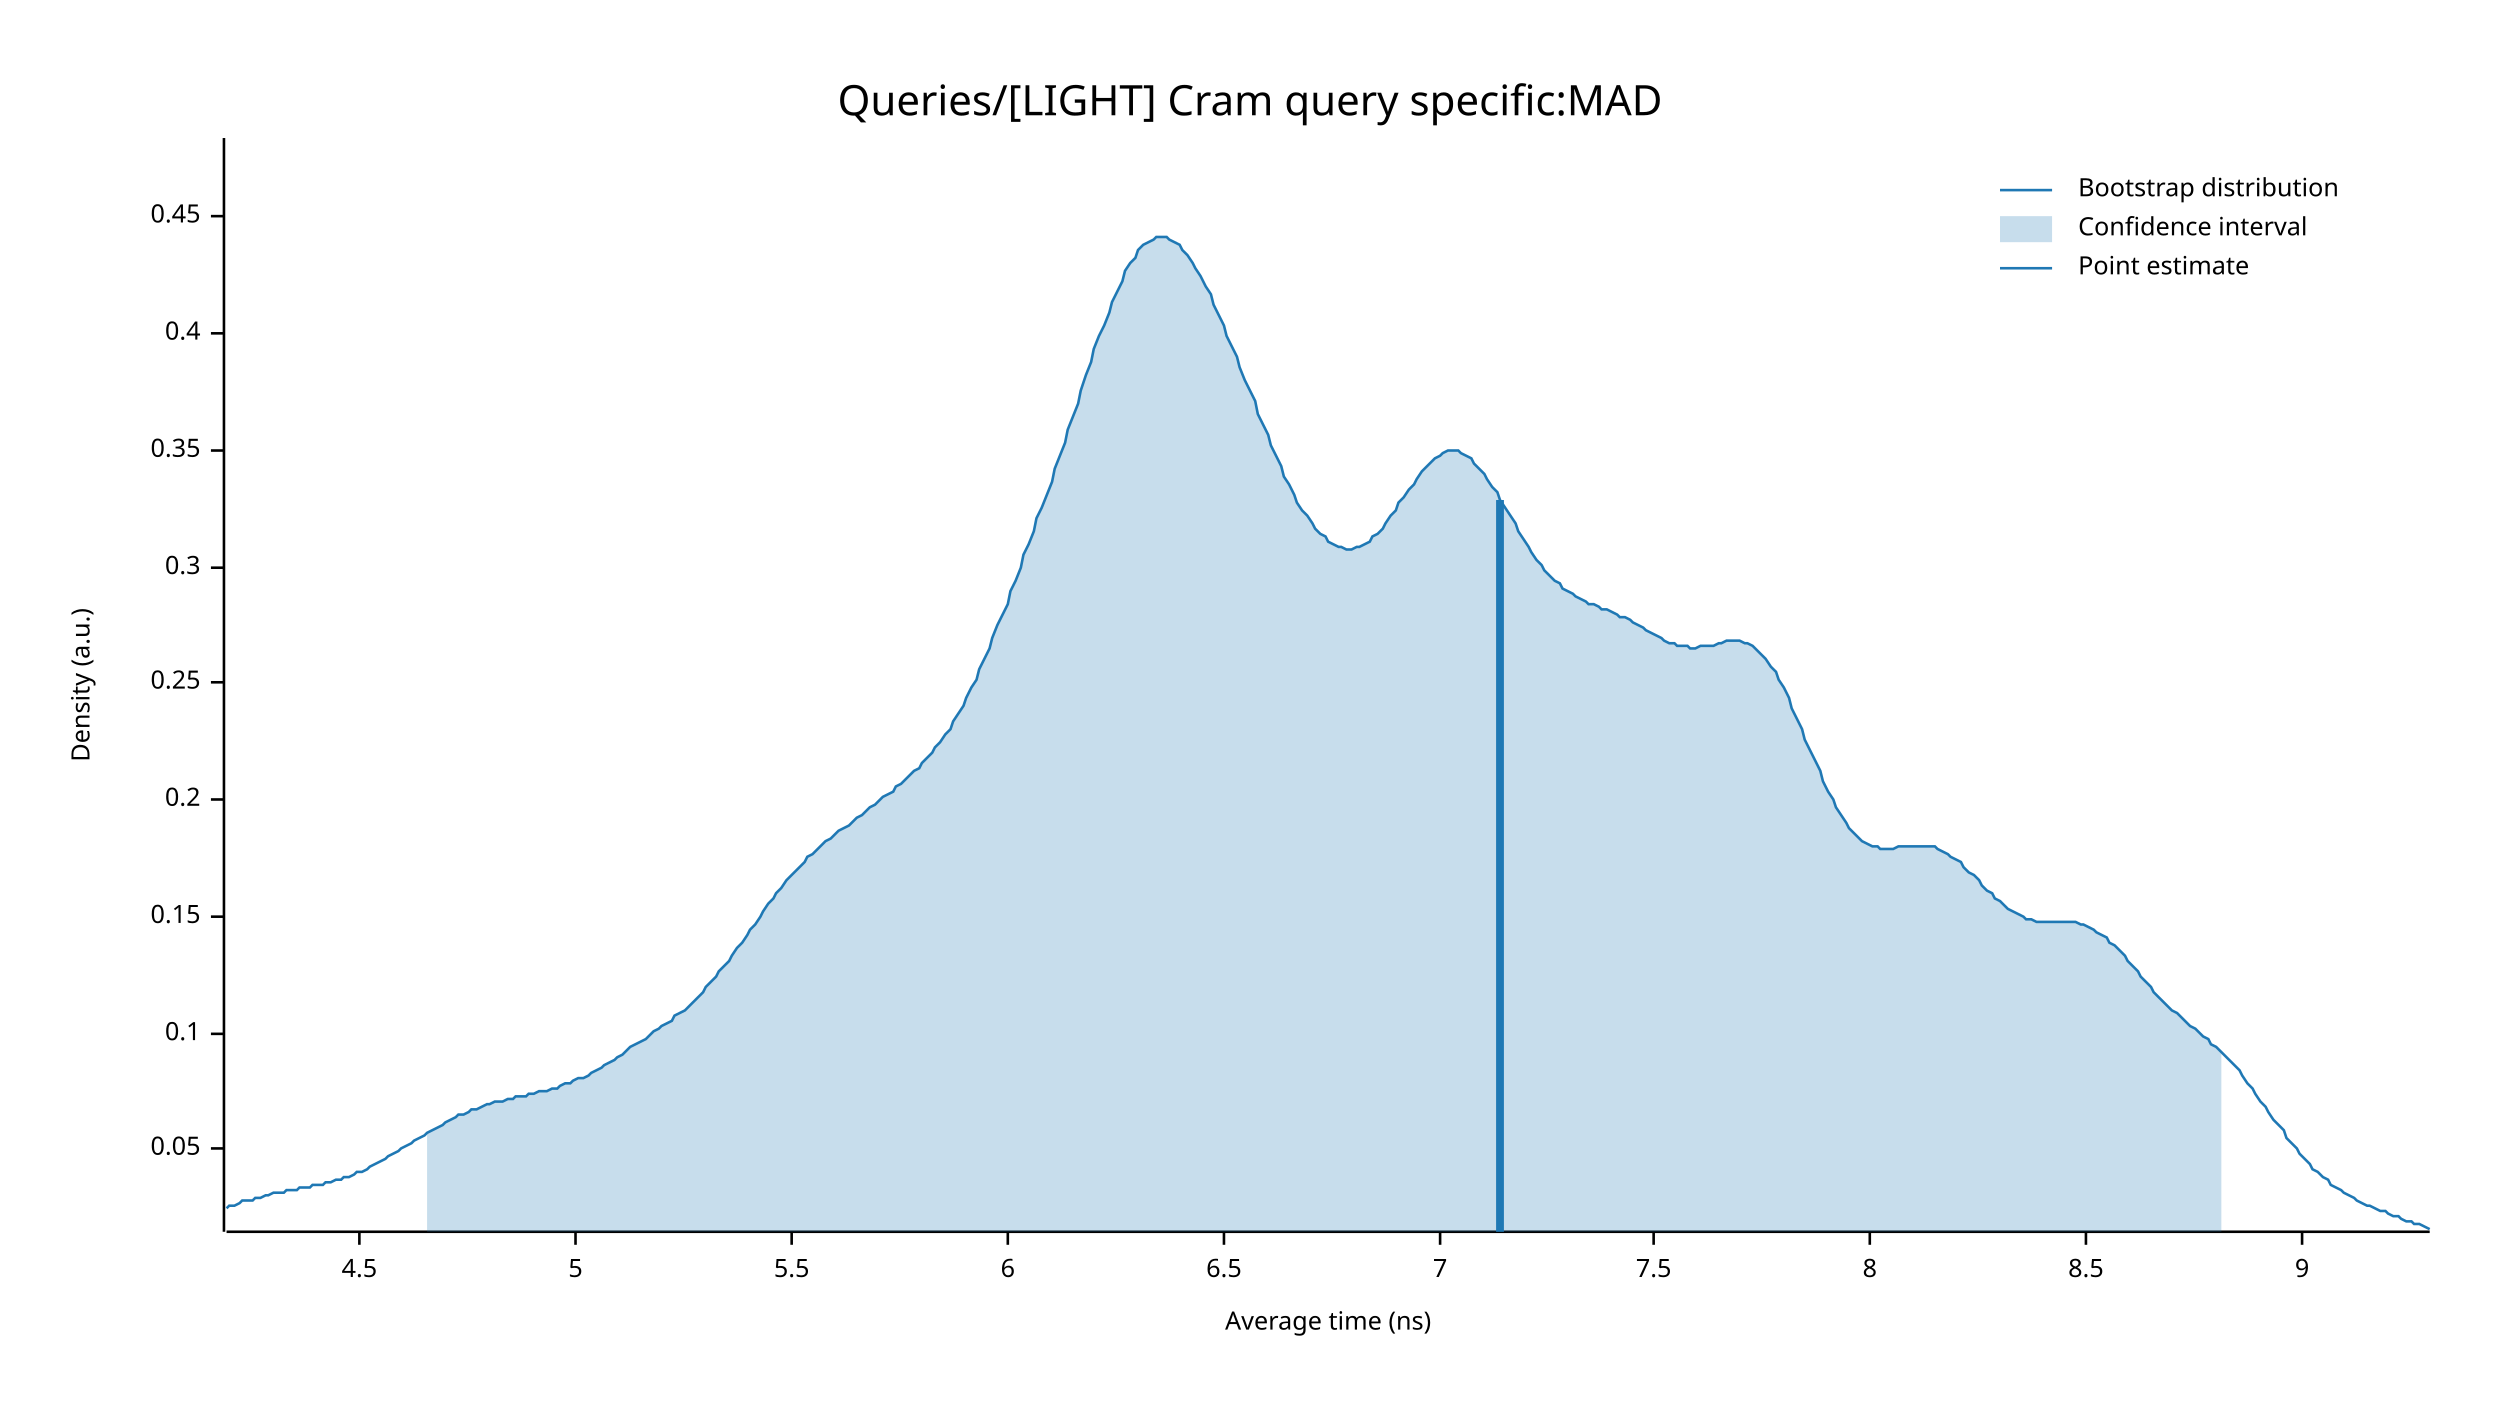
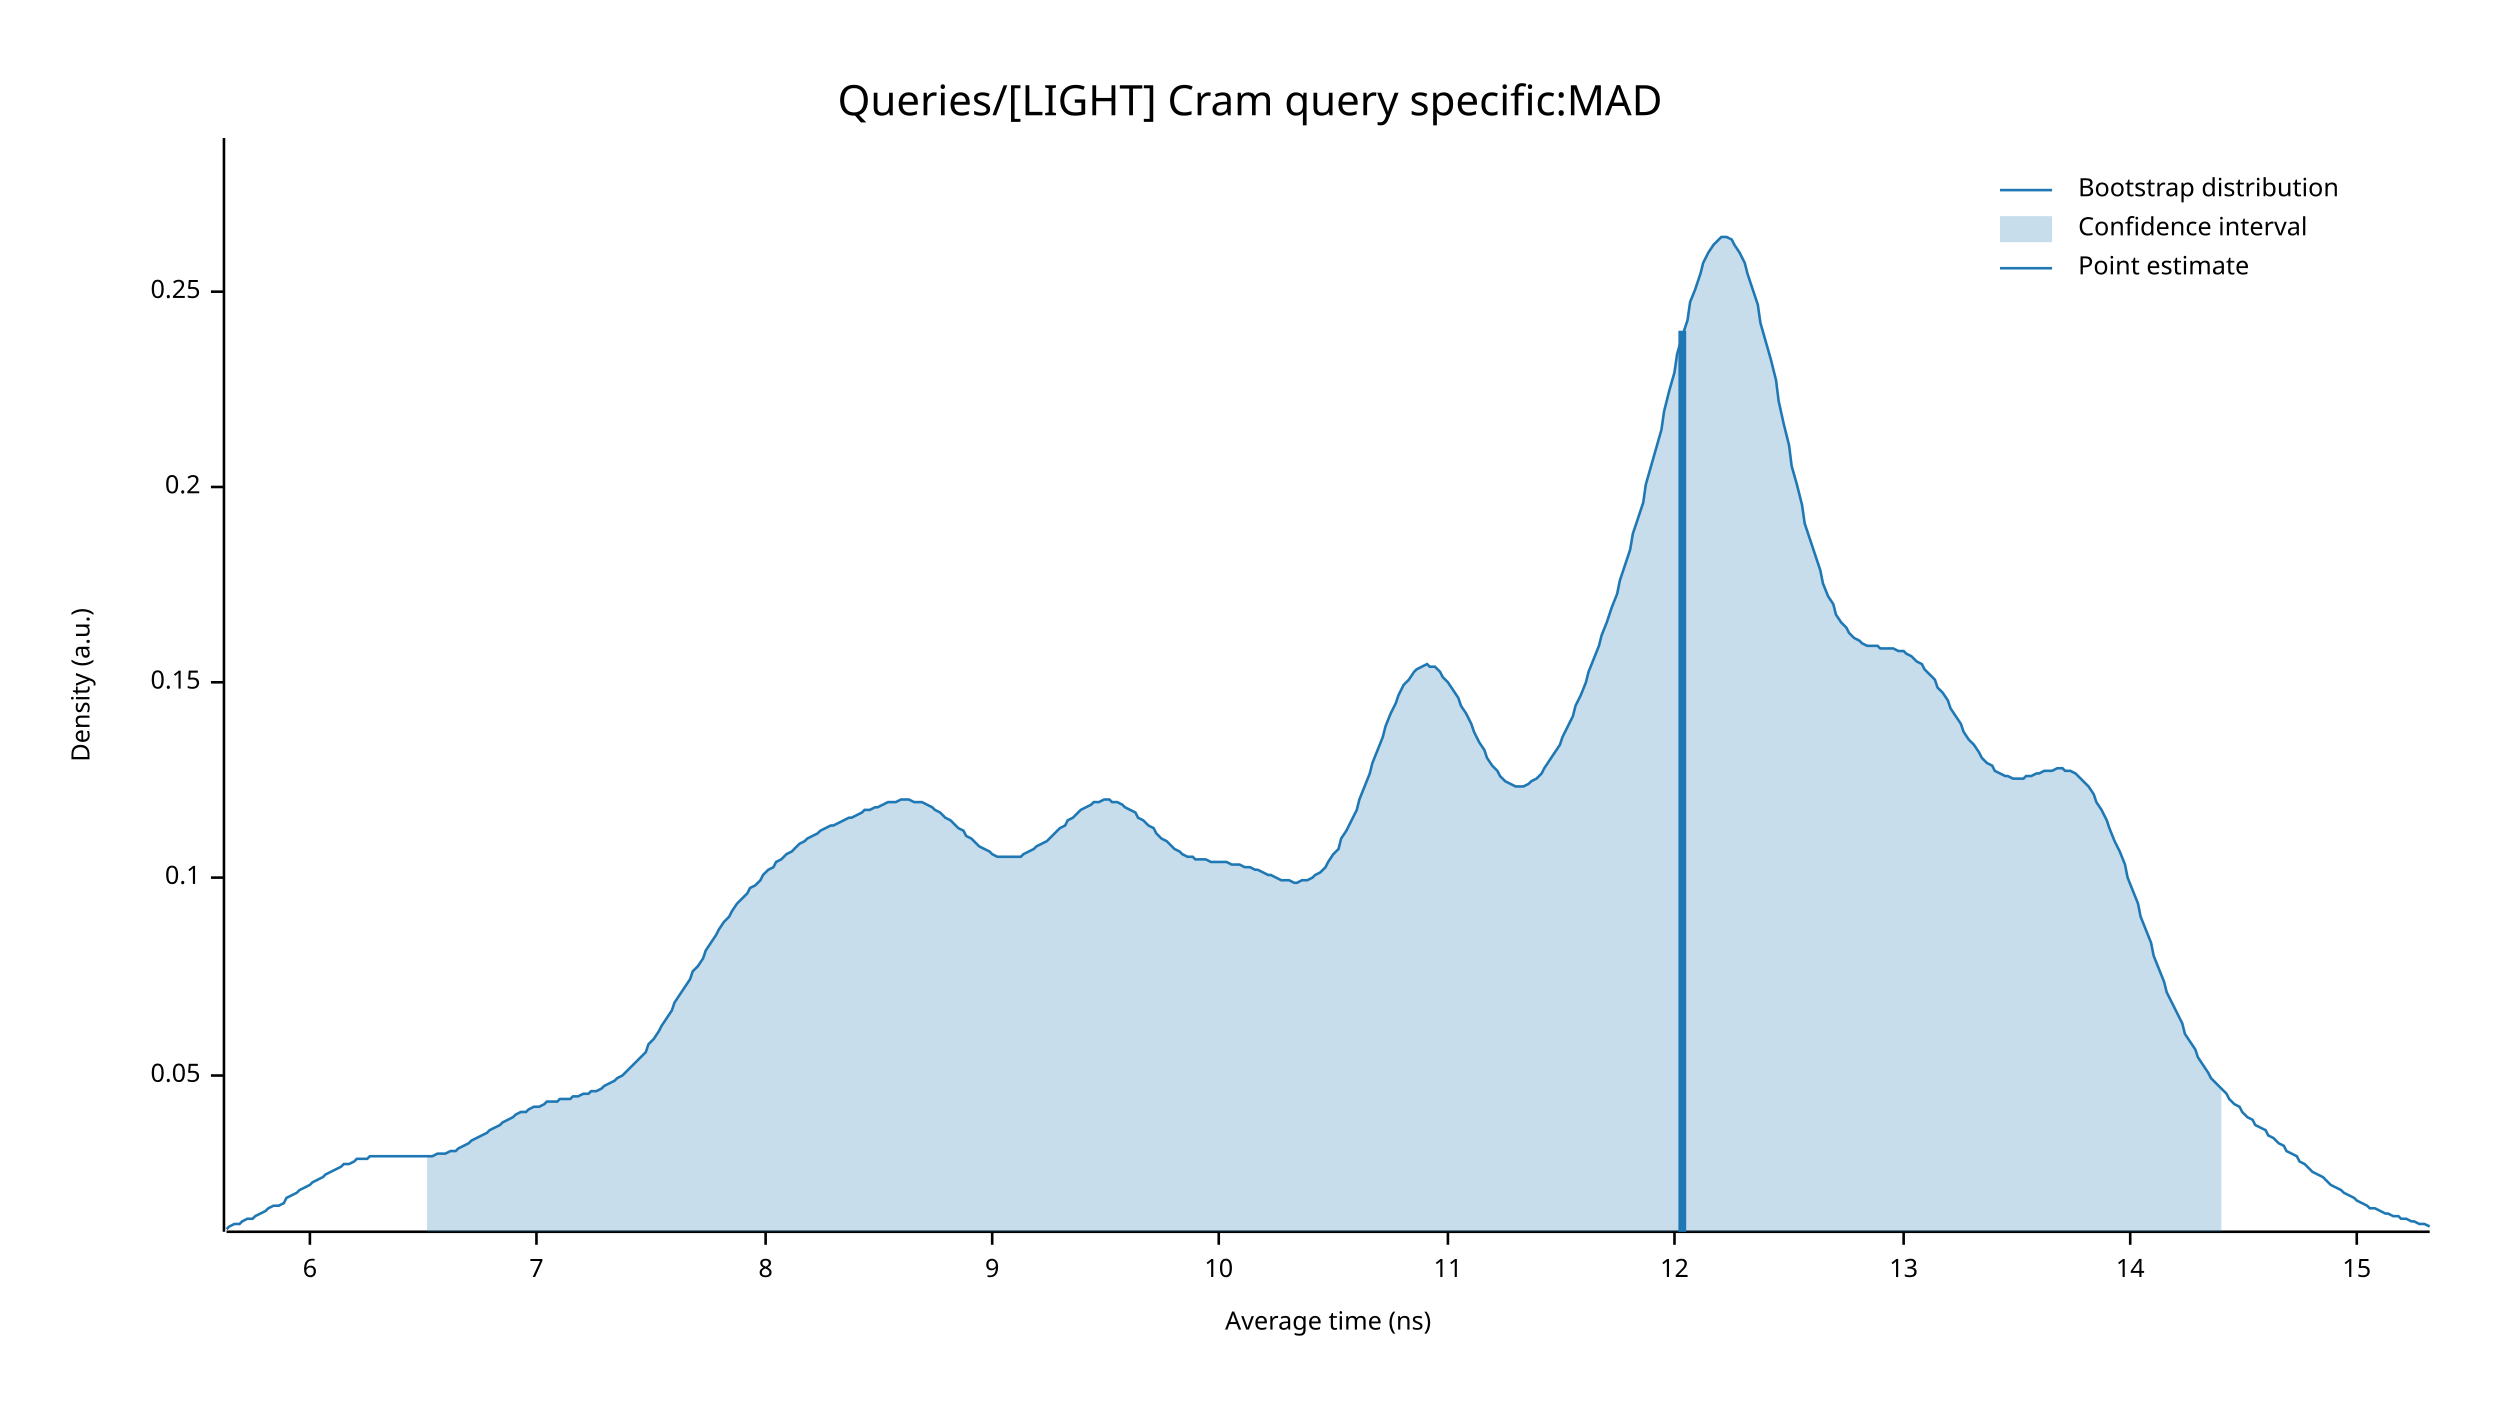
<svg xmlns="http://www.w3.org/2000/svg" width="960" height="540" viewBox="0 0 960 540">
  <text x="480" y="32" dy="0.76em" text-anchor="middle" font-family="sans-serif" font-size="16.129" opacity="1" fill="#000000">
Queries/[LIGHT] Cram query specific:MAD
</text>
  <text x="27" y="263" dy="0.76em" text-anchor="middle" font-family="sans-serif" font-size="9.677" opacity="1" fill="#000000" transform="rotate(270, 27, 263)">
Density (a.u.)
</text>
  <text x="510" y="513" dy="-0.5ex" text-anchor="middle" font-family="sans-serif" font-size="9.677" opacity="1" fill="#000000">
Average time (ns)
</text>
  <polyline fill="none" opacity="1" stroke="#000000" stroke-width="1" points="86,53 86,473 " />
-   <text x="77" y="441" dy="0.5ex" text-anchor="end" font-family="sans-serif" font-size="9.677" opacity="1" fill="#000000">
+   <text x="77" y="413" dy="0.5ex" text-anchor="end" font-family="sans-serif" font-size="9.677" opacity="1" fill="#000000">
0.05
</text>
-   <polyline fill="none" opacity="1" stroke="#000000" stroke-width="1" points="81,441 86,441 " />
-   <text x="77" y="397" dy="0.5ex" text-anchor="end" font-family="sans-serif" font-size="9.677" opacity="1" fill="#000000">
+   <polyline fill="none" opacity="1" stroke="#000000" stroke-width="1" points="81,413 86,413 " />
+   <text x="77" y="337" dy="0.5ex" text-anchor="end" font-family="sans-serif" font-size="9.677" opacity="1" fill="#000000">
0.1
</text>
-   <polyline fill="none" opacity="1" stroke="#000000" stroke-width="1" points="81,397 86,397 " />
-   <text x="77" y="352" dy="0.5ex" text-anchor="end" font-family="sans-serif" font-size="9.677" opacity="1" fill="#000000">
+   <polyline fill="none" opacity="1" stroke="#000000" stroke-width="1" points="81,337 86,337 " />
+   <text x="77" y="262" dy="0.5ex" text-anchor="end" font-family="sans-serif" font-size="9.677" opacity="1" fill="#000000">
0.15
</text>
-   <polyline fill="none" opacity="1" stroke="#000000" stroke-width="1" points="81,352 86,352 " />
-   <text x="77" y="307" dy="0.5ex" text-anchor="end" font-family="sans-serif" font-size="9.677" opacity="1" fill="#000000">
+   <polyline fill="none" opacity="1" stroke="#000000" stroke-width="1" points="81,262 86,262 " />
+   <text x="77" y="187" dy="0.5ex" text-anchor="end" font-family="sans-serif" font-size="9.677" opacity="1" fill="#000000">
0.2
</text>
-   <polyline fill="none" opacity="1" stroke="#000000" stroke-width="1" points="81,307 86,307 " />
-   <text x="77" y="262" dy="0.5ex" text-anchor="end" font-family="sans-serif" font-size="9.677" opacity="1" fill="#000000">
+   <polyline fill="none" opacity="1" stroke="#000000" stroke-width="1" points="81,187 86,187 " />
+   <text x="77" y="112" dy="0.5ex" text-anchor="end" font-family="sans-serif" font-size="9.677" opacity="1" fill="#000000">
0.25
</text>
-   <polyline fill="none" opacity="1" stroke="#000000" stroke-width="1" points="81,262 86,262 " />
-   <text x="77" y="218" dy="0.5ex" text-anchor="end" font-family="sans-serif" font-size="9.677" opacity="1" fill="#000000">
- 0.3
- </text>
-   <polyline fill="none" opacity="1" stroke="#000000" stroke-width="1" points="81,218 86,218 " />
-   <text x="77" y="173" dy="0.5ex" text-anchor="end" font-family="sans-serif" font-size="9.677" opacity="1" fill="#000000">
- 0.35
- </text>
-   <polyline fill="none" opacity="1" stroke="#000000" stroke-width="1" points="81,173 86,173 " />
-   <text x="77" y="128" dy="0.5ex" text-anchor="end" font-family="sans-serif" font-size="9.677" opacity="1" fill="#000000">
- 0.4
- </text>
-   <polyline fill="none" opacity="1" stroke="#000000" stroke-width="1" points="81,128 86,128 " />
-   <text x="77" y="83" dy="0.5ex" text-anchor="end" font-family="sans-serif" font-size="9.677" opacity="1" fill="#000000">
- 0.45
- </text>
-   <polyline fill="none" opacity="1" stroke="#000000" stroke-width="1" points="81,83 86,83 " />
+   <polyline fill="none" opacity="1" stroke="#000000" stroke-width="1" points="81,112 86,112 " />
  <polyline fill="none" opacity="1" stroke="#000000" stroke-width="1" points="87,473 933,473 " />
-   <text x="138" y="483" dy="0.76em" text-anchor="middle" font-family="sans-serif" font-size="9.677" opacity="1" fill="#000000">
- 4.5
- </text>
-   <polyline fill="none" opacity="1" stroke="#000000" stroke-width="1" points="138,473 138,478 " />
-   <text x="221" y="483" dy="0.76em" text-anchor="middle" font-family="sans-serif" font-size="9.677" opacity="1" fill="#000000">
- 5
- </text>
-   <polyline fill="none" opacity="1" stroke="#000000" stroke-width="1" points="221,473 221,478 " />
-   <text x="304" y="483" dy="0.76em" text-anchor="middle" font-family="sans-serif" font-size="9.677" opacity="1" fill="#000000">
- 5.5
- </text>
-   <polyline fill="none" opacity="1" stroke="#000000" stroke-width="1" points="304,473 304,478 " />
-   <text x="387" y="483" dy="0.76em" text-anchor="middle" font-family="sans-serif" font-size="9.677" opacity="1" fill="#000000">
+   <text x="119" y="483" dy="0.76em" text-anchor="middle" font-family="sans-serif" font-size="9.677" opacity="1" fill="#000000">
6
</text>
-   <polyline fill="none" opacity="1" stroke="#000000" stroke-width="1" points="387,473 387,478 " />
-   <text x="470" y="483" dy="0.76em" text-anchor="middle" font-family="sans-serif" font-size="9.677" opacity="1" fill="#000000">
- 6.5
- </text>
-   <polyline fill="none" opacity="1" stroke="#000000" stroke-width="1" points="470,473 470,478 " />
-   <text x="553" y="483" dy="0.76em" text-anchor="middle" font-family="sans-serif" font-size="9.677" opacity="1" fill="#000000">
+   <polyline fill="none" opacity="1" stroke="#000000" stroke-width="1" points="119,473 119,478 " />
+   <text x="206" y="483" dy="0.76em" text-anchor="middle" font-family="sans-serif" font-size="9.677" opacity="1" fill="#000000">
7
</text>
-   <polyline fill="none" opacity="1" stroke="#000000" stroke-width="1" points="553,473 553,478 " />
-   <text x="635" y="483" dy="0.76em" text-anchor="middle" font-family="sans-serif" font-size="9.677" opacity="1" fill="#000000">
- 7.5
- </text>
-   <polyline fill="none" opacity="1" stroke="#000000" stroke-width="1" points="635,473 635,478 " />
-   <text x="718" y="483" dy="0.76em" text-anchor="middle" font-family="sans-serif" font-size="9.677" opacity="1" fill="#000000">
+   <polyline fill="none" opacity="1" stroke="#000000" stroke-width="1" points="206,473 206,478 " />
+   <text x="294" y="483" dy="0.76em" text-anchor="middle" font-family="sans-serif" font-size="9.677" opacity="1" fill="#000000">
8
</text>
-   <polyline fill="none" opacity="1" stroke="#000000" stroke-width="1" points="718,473 718,478 " />
-   <text x="801" y="483" dy="0.76em" text-anchor="middle" font-family="sans-serif" font-size="9.677" opacity="1" fill="#000000">
- 8.5
- </text>
-   <polyline fill="none" opacity="1" stroke="#000000" stroke-width="1" points="801,473 801,478 " />
-   <text x="884" y="483" dy="0.76em" text-anchor="middle" font-family="sans-serif" font-size="9.677" opacity="1" fill="#000000">
+   <polyline fill="none" opacity="1" stroke="#000000" stroke-width="1" points="294,473 294,478 " />
+   <text x="381" y="483" dy="0.76em" text-anchor="middle" font-family="sans-serif" font-size="9.677" opacity="1" fill="#000000">
9
</text>
-   <polyline fill="none" opacity="1" stroke="#000000" stroke-width="1" points="884,473 884,478 " />
-   <polyline fill="none" opacity="1" stroke="#1F78B4" stroke-width="1" points="87,464 88,463 90,463 92,462 93,461 95,461 97,461 98,460 100,460 102,459 103,459 105,458 107,458 109,458 110,457 112,457 114,457 115,456 117,456 119,456 120,455 122,455 124,455 125,454 127,454 129,453 131,453 132,452 134,452 136,451 137,450 139,450 141,449 142,448 144,447 146,446 148,445 149,444 151,443 153,442 154,441 156,440 158,439 159,438 161,437 163,436 164,435 166,434 168,433 170,432 171,431 173,430 175,429 176,428 178,428 180,427 181,426 183,426 185,425 187,424 188,424 190,423 192,423 193,423 195,422 197,422 198,421 200,421 202,421 203,420 205,420 207,419 209,419 210,419 212,418 214,418 215,417 217,416 219,416 220,415 222,414 224,414 226,413 227,412 229,411 231,410 232,409 234,408 236,407 237,406 239,405 241,403 242,402 244,401 246,400 248,399 249,398 251,396 253,395 254,394 256,393 258,392 259,390 261,389 263,388 265,386 266,385 268,383 270,381 271,379 273,377 275,375 276,373 278,371 280,369 281,367 283,364 285,362 287,359 288,357 290,355 292,352 293,350 295,347 297,345 298,343 300,341 302,338 304,336 305,335 307,333 309,331 310,329 312,328 314,326 315,325 317,323 319,322 320,321 322,319 324,318 326,317 327,316 329,314 331,313 332,312 334,310 336,309 337,308 339,306 341,305 343,304 344,302 346,301 348,299 349,298 351,296 353,295 354,293 356,291 358,289 359,287 361,285 363,282 365,280 366,277 368,274 370,271 371,268 373,264 375,261 376,257 378,253 380,249 381,245 383,240 385,236 387,232 388,227 390,223 392,218 393,213 395,209 397,204 398,199 400,195 402,190 404,185 405,180 407,175 409,170 410,165 412,160 414,155 415,150 417,144 419,139 420,134 422,129 424,125 426,120 427,116 429,112 431,108 432,104 434,101 436,99 437,96 439,94 441,93 443,92 444,91 446,91 448,91 449,92 451,93 453,94 454,96 456,98 458,101 459,103 461,106 463,110 465,113 466,117 468,121 470,125 471,129 473,133 475,137 476,141 478,146 480,150 482,154 483,159 485,163 487,167 488,171 490,175 492,179 493,183 495,186 497,190 498,193 500,196 502,198 504,201 505,203 507,205 509,206 510,208 512,209 514,210 515,210 517,211 519,211 521,210 522,210 524,209 526,208 527,206 529,205 531,203 532,201 534,198 536,196 537,193 539,191 541,188 543,186 544,184 546,181 548,179 549,178 551,176 553,175 554,174 556,173 558,173 560,173 561,174 563,175 565,176 566,178 568,180 570,182 571,184 573,187 575,189 576,192 578,195 580,198 582,201 583,204 585,207 587,210 588,212 590,215 592,217 593,219 595,221 597,223 599,224 600,226 602,227 604,228 605,229 607,230 609,231 610,232 612,232 614,233 615,234 617,234 619,235 621,236 622,237 624,237 626,238 627,239 629,240 631,241 632,242 634,243 636,244 638,245 639,246 641,247 643,247 644,248 646,248 648,248 649,249 651,249 653,248 654,248 656,248 658,248 660,247 661,247 663,246 665,246 666,246 668,246 670,247 671,247 673,248 675,250 676,251 678,253 680,256 682,258 683,261 685,264 687,268 688,272 690,276 692,280 693,284 695,288 697,292 699,296 700,300 702,304 704,307 705,310 707,313 709,316 710,318 712,320 714,322 715,323 717,324 719,325 721,325 722,326 724,326 726,326 727,326 729,325 731,325 732,325 734,325 736,325 738,325 739,325 741,325 743,325 744,326 746,327 748,328 749,329 751,330 753,331 754,333 756,335 758,336 760,338 761,340 763,342 765,343 766,345 768,346 770,348 771,349 773,350 775,351 777,352 778,353 780,353 782,354 783,354 785,354 787,354 788,354 790,354 792,354 793,354 795,354 797,354 799,355 800,355 802,356 804,357 805,358 807,359 809,360 810,362 812,363 814,365 816,367 817,369 819,371 821,373 822,375 824,377 826,379 827,381 829,383 831,385 832,386 834,388 836,389 838,391 839,392 841,394 843,395 844,396 846,398 848,399 849,401 851,402 853,404 855,406 856,407 858,409 860,411 861,413 863,416 865,418 866,420 868,423 870,425 871,427 873,430 875,432 877,434 878,437 880,439 882,441 883,443 885,445 887,447 888,449 890,450 892,452 894,453 895,455 897,456 899,457 900,458 902,459 904,460 905,461 907,462 909,463 910,463 912,464 914,465 916,465 917,466 919,467 921,467 922,468 924,469 926,469 927,470 929,470 931,471 933,472 " />
-   <polygon opacity="0.25" fill="#1F78B4" points="164,435 166,434 168,433 170,432 171,431 173,430 175,429 176,428 178,428 180,427 181,426 183,426 185,425 187,424 188,424 190,423 192,423 193,423 195,422 197,422 198,421 200,421 202,421 203,420 205,420 207,419 209,419 210,419 212,418 214,418 215,417 217,416 219,416 220,415 222,414 224,414 226,413 227,412 229,411 231,410 232,409 234,408 236,407 237,406 239,405 241,403 242,402 244,401 246,400 248,399 249,398 251,396 253,395 254,394 256,393 258,392 259,390 261,389 263,388 265,386 266,385 268,383 270,381 271,379 273,377 275,375 276,373 278,371 280,369 281,367 283,364 285,362 287,359 288,357 290,355 292,352 293,350 295,347 297,345 298,343 300,341 302,338 304,336 305,335 307,333 309,331 310,329 312,328 314,326 315,325 317,323 319,322 320,321 322,319 324,318 326,317 327,316 329,314 331,313 332,312 334,310 336,309 337,308 339,306 341,305 343,304 344,302 346,301 348,299 349,298 351,296 353,295 354,293 356,291 358,289 359,287 361,285 363,282 365,280 366,277 368,274 370,271 371,268 373,264 375,261 376,257 378,253 380,249 381,245 383,240 385,236 387,232 388,227 390,223 392,218 393,213 395,209 397,204 398,199 400,195 402,190 404,185 405,180 407,175 409,170 410,165 412,160 414,155 415,150 417,144 419,139 420,134 422,129 424,125 426,120 427,116 429,112 431,108 432,104 434,101 436,99 437,96 439,94 441,93 443,92 444,91 446,91 448,91 449,92 451,93 453,94 454,96 456,98 458,101 459,103 461,106 463,110 465,113 466,117 468,121 470,125 471,129 473,133 475,137 476,141 478,146 480,150 482,154 483,159 485,163 487,167 488,171 490,175 492,179 493,183 495,186 497,190 498,193 500,196 502,198 504,201 505,203 507,205 509,206 510,208 512,209 514,210 515,210 517,211 519,211 521,210 522,210 524,209 526,208 527,206 529,205 531,203 532,201 534,198 536,196 537,193 539,191 541,188 543,186 544,184 546,181 548,179 549,178 551,176 553,175 554,174 556,173 558,173 560,173 561,174 563,175 565,176 566,178 568,180 570,182 571,184 573,187 575,189 576,192 578,195 580,198 582,201 583,204 585,207 587,210 588,212 590,215 592,217 593,219 595,221 597,223 599,224 600,226 602,227 604,228 605,229 607,230 609,231 610,232 612,232 614,233 615,234 617,234 619,235 621,236 622,237 624,237 626,238 627,239 629,240 631,241 632,242 634,243 636,244 638,245 639,246 641,247 643,247 644,248 646,248 648,248 649,249 651,249 653,248 654,248 656,248 658,248 660,247 661,247 663,246 665,246 666,246 668,246 670,247 671,247 673,248 675,250 676,251 678,253 680,256 682,258 683,261 685,264 687,268 688,272 690,276 692,280 693,284 695,288 697,292 699,296 700,300 702,304 704,307 705,310 707,313 709,316 710,318 712,320 714,322 715,323 717,324 719,325 721,325 722,326 724,326 726,326 727,326 729,325 731,325 732,325 734,325 736,325 738,325 739,325 741,325 743,325 744,326 746,327 748,328 749,329 751,330 753,331 754,333 756,335 758,336 760,338 761,340 763,342 765,343 766,345 768,346 770,348 771,349 773,350 775,351 777,352 778,353 780,353 782,354 783,354 785,354 787,354 788,354 790,354 792,354 793,354 795,354 797,354 799,355 800,355 802,356 804,357 805,358 807,359 809,360 810,362 812,363 814,365 816,367 817,369 819,371 821,373 822,375 824,377 826,379 827,381 829,383 831,385 832,386 834,388 836,389 838,391 839,392 841,394 843,395 844,396 846,398 848,399 849,401 851,402 853,404 853,473 164,473 " />
-   <polyline fill="none" opacity="1" stroke="#1F78B4" stroke-width="3" points="576,473 576,192 " />
+   <polyline fill="none" opacity="1" stroke="#000000" stroke-width="1" points="381,473 381,478 " />
+   <text x="468" y="483" dy="0.76em" text-anchor="middle" font-family="sans-serif" font-size="9.677" opacity="1" fill="#000000">
+ 10
+ </text>
+   <polyline fill="none" opacity="1" stroke="#000000" stroke-width="1" points="468,473 468,478 " />
+   <text x="556" y="483" dy="0.76em" text-anchor="middle" font-family="sans-serif" font-size="9.677" opacity="1" fill="#000000">
+ 11
+ </text>
+   <polyline fill="none" opacity="1" stroke="#000000" stroke-width="1" points="556,473 556,478 " />
+   <text x="643" y="483" dy="0.76em" text-anchor="middle" font-family="sans-serif" font-size="9.677" opacity="1" fill="#000000">
+ 12
+ </text>
+   <polyline fill="none" opacity="1" stroke="#000000" stroke-width="1" points="643,473 643,478 " />
+   <text x="731" y="483" dy="0.76em" text-anchor="middle" font-family="sans-serif" font-size="9.677" opacity="1" fill="#000000">
+ 13
+ </text>
+   <polyline fill="none" opacity="1" stroke="#000000" stroke-width="1" points="731,473 731,478 " />
+   <text x="818" y="483" dy="0.76em" text-anchor="middle" font-family="sans-serif" font-size="9.677" opacity="1" fill="#000000">
+ 14
+ </text>
+   <polyline fill="none" opacity="1" stroke="#000000" stroke-width="1" points="818,473 818,478 " />
+   <text x="905" y="483" dy="0.76em" text-anchor="middle" font-family="sans-serif" font-size="9.677" opacity="1" fill="#000000">
+ 15
+ </text>
+   <polyline fill="none" opacity="1" stroke="#000000" stroke-width="1" points="905,473 905,478 " />
+   <polyline fill="none" opacity="1" stroke="#1F78B4" stroke-width="1" points="87,472 88,471 90,470 92,470 93,469 95,468 97,468 98,467 100,466 102,465 103,464 105,463 107,463 109,462 110,460 112,459 114,458 115,457 117,456 119,455 120,454 122,453 124,452 125,451 127,450 129,449 131,448 132,447 134,447 136,446 137,445 139,445 141,445 142,444 144,444 146,444 148,444 149,444 151,444 153,444 154,444 156,444 158,444 159,444 161,444 163,444 164,444 166,444 168,443 170,443 171,443 173,442 175,442 176,441 178,440 180,439 181,438 183,437 185,436 187,435 188,434 190,433 192,432 193,431 195,430 197,429 198,428 200,427 202,427 203,426 205,425 207,425 209,424 210,423 212,423 214,423 215,422 217,422 219,422 220,421 222,421 224,420 226,420 227,419 229,419 231,418 232,417 234,416 236,415 237,414 239,413 241,411 242,410 244,408 246,406 248,404 249,401 251,399 253,396 254,394 256,391 258,388 259,385 261,382 263,379 265,376 266,373 268,371 270,368 271,365 273,362 275,359 276,357 278,354 280,352 281,350 283,347 285,345 287,343 288,341 290,340 292,338 293,336 295,334 297,333 298,331 300,330 302,328 304,327 305,326 307,324 309,323 310,322 312,321 314,320 315,319 317,318 319,317 320,317 322,316 324,315 326,314 327,314 329,313 331,312 332,311 334,311 336,310 337,310 339,309 341,308 343,308 344,308 346,307 348,307 349,307 351,308 353,308 354,308 356,309 358,310 359,311 361,312 363,314 365,315 366,316 368,318 370,319 371,321 373,322 375,324 376,325 378,326 380,327 381,328 383,329 385,329 387,329 388,329 390,329 392,329 393,328 395,327 397,326 398,325 400,324 402,323 404,321 405,320 407,318 409,317 410,315 412,314 414,312 415,311 417,310 419,309 420,308 422,308 424,307 426,307 427,308 429,308 431,309 432,310 434,311 436,312 437,314 439,315 441,317 443,318 444,320 446,322 448,323 449,324 451,326 453,327 454,328 456,329 458,329 459,330 461,330 463,330 465,331 466,331 468,331 470,331 471,331 473,332 475,332 476,332 478,333 480,333 482,334 483,334 485,335 487,336 488,336 490,337 492,338 493,338 495,338 497,339 498,339 500,338 502,338 504,337 505,336 507,335 509,333 510,331 512,328 514,326 515,322 517,319 519,315 521,311 522,307 524,302 526,297 527,293 529,288 531,283 532,279 534,274 536,270 537,267 539,263 541,261 543,258 544,257 546,256 548,255 549,256 551,256 553,258 554,260 556,262 558,265 560,268 561,271 563,274 565,278 566,281 568,285 570,288 571,291 573,294 575,296 576,298 578,300 580,301 582,302 583,302 585,302 587,301 588,300 590,299 592,297 593,295 595,292 597,289 599,286 600,283 602,279 604,275 605,271 607,267 609,262 610,258 612,253 614,248 615,244 617,239 619,233 621,228 622,223 624,217 626,211 627,205 629,199 631,193 632,186 634,179 636,172 638,165 639,158 641,150 643,143 644,136 646,129 648,123 649,116 651,111 653,105 654,101 656,97 658,94 660,92 661,91 663,91 665,92 666,94 668,97 670,101 671,105 673,111 675,117 676,124 678,131 680,138 682,146 683,154 685,163 687,171 688,179 690,186 692,194 693,201 695,207 697,213 699,219 700,224 702,229 704,232 705,236 707,239 709,241 710,243 712,245 714,246 715,247 717,248 719,248 721,248 722,249 724,249 726,249 727,249 729,250 731,250 732,251 734,252 736,254 738,255 739,257 741,259 743,261 744,264 746,266 748,269 749,272 751,275 753,278 754,281 756,284 758,286 760,289 761,291 763,293 765,294 766,296 768,297 770,298 771,298 773,299 775,299 777,299 778,298 780,298 782,297 783,297 785,296 787,296 788,296 790,295 792,295 793,296 795,296 797,297 799,299 800,300 802,302 804,305 805,308 807,311 809,315 810,318 812,323 814,327 816,332 817,337 819,342 821,347 822,352 824,357 826,362 827,367 829,372 831,377 832,381 834,385 836,389 838,393 839,397 841,400 843,403 844,406 846,409 848,412 849,414 851,416 853,418 855,420 856,422 858,424 860,425 861,427 863,429 865,430 866,432 868,433 870,434 871,436 873,437 875,439 877,440 878,442 880,443 882,444 883,446 885,447 887,449 888,450 890,451 892,452 894,454 895,455 897,456 899,457 900,458 902,459 904,460 905,461 907,462 909,463 910,464 912,464 914,465 916,466 917,466 919,467 921,467 922,468 924,468 926,469 927,469 929,470 931,470 933,471 " />
+   <polygon opacity="0.25" fill="#1F78B4" points="164,444 166,444 168,443 170,443 171,443 173,442 175,442 176,441 178,440 180,439 181,438 183,437 185,436 187,435 188,434 190,433 192,432 193,431 195,430 197,429 198,428 200,427 202,427 203,426 205,425 207,425 209,424 210,423 212,423 214,423 215,422 217,422 219,422 220,421 222,421 224,420 226,420 227,419 229,419 231,418 232,417 234,416 236,415 237,414 239,413 241,411 242,410 244,408 246,406 248,404 249,401 251,399 253,396 254,394 256,391 258,388 259,385 261,382 263,379 265,376 266,373 268,371 270,368 271,365 273,362 275,359 276,357 278,354 280,352 281,350 283,347 285,345 287,343 288,341 290,340 292,338 293,336 295,334 297,333 298,331 300,330 302,328 304,327 305,326 307,324 309,323 310,322 312,321 314,320 315,319 317,318 319,317 320,317 322,316 324,315 326,314 327,314 329,313 331,312 332,311 334,311 336,310 337,310 339,309 341,308 343,308 344,308 346,307 348,307 349,307 351,308 353,308 354,308 356,309 358,310 359,311 361,312 363,314 365,315 366,316 368,318 370,319 371,321 373,322 375,324 376,325 378,326 380,327 381,328 383,329 385,329 387,329 388,329 390,329 392,329 393,328 395,327 397,326 398,325 400,324 402,323 404,321 405,320 407,318 409,317 410,315 412,314 414,312 415,311 417,310 419,309 420,308 422,308 424,307 426,307 427,308 429,308 431,309 432,310 434,311 436,312 437,314 439,315 441,317 443,318 444,320 446,322 448,323 449,324 451,326 453,327 454,328 456,329 458,329 459,330 461,330 463,330 465,331 466,331 468,331 470,331 471,331 473,332 475,332 476,332 478,333 480,333 482,334 483,334 485,335 487,336 488,336 490,337 492,338 493,338 495,338 497,339 498,339 500,338 502,338 504,337 505,336 507,335 509,333 510,331 512,328 514,326 515,322 517,319 519,315 521,311 522,307 524,302 526,297 527,293 529,288 531,283 532,279 534,274 536,270 537,267 539,263 541,261 543,258 544,257 546,256 548,255 549,256 551,256 553,258 554,260 556,262 558,265 560,268 561,271 563,274 565,278 566,281 568,285 570,288 571,291 573,294 575,296 576,298 578,300 580,301 582,302 583,302 585,302 587,301 588,300 590,299 592,297 593,295 595,292 597,289 599,286 600,283 602,279 604,275 605,271 607,267 609,262 610,258 612,253 614,248 615,244 617,239 619,233 621,228 622,223 624,217 626,211 627,205 629,199 631,193 632,186 634,179 636,172 638,165 639,158 641,150 643,143 644,136 646,129 648,123 649,116 651,111 653,105 654,101 656,97 658,94 660,92 661,91 663,91 665,92 666,94 668,97 670,101 671,105 673,111 675,117 676,124 678,131 680,138 682,146 683,154 685,163 687,171 688,179 690,186 692,194 693,201 695,207 697,213 699,219 700,224 702,229 704,232 705,236 707,239 709,241 710,243 712,245 714,246 715,247 717,248 719,248 721,248 722,249 724,249 726,249 727,249 729,250 731,250 732,251 734,252 736,254 738,255 739,257 741,259 743,261 744,264 746,266 748,269 749,272 751,275 753,278 754,281 756,284 758,286 760,289 761,291 763,293 765,294 766,296 768,297 770,298 771,298 773,299 775,299 777,299 778,298 780,298 782,297 783,297 785,296 787,296 788,296 790,295 792,295 793,296 795,296 797,297 799,299 800,300 802,302 804,305 805,308 807,311 809,315 810,318 812,323 814,327 816,332 817,337 819,342 821,347 822,352 824,357 826,362 827,367 829,372 831,377 832,381 834,385 836,389 838,393 839,397 841,400 843,403 844,406 846,409 848,412 849,414 851,416 853,418 853,473 164,473 " />
+   <polyline fill="none" opacity="1" stroke="#1F78B4" stroke-width="3" points="646,473 646,127 " />
  <text x="798" y="68" dy="0.76em" text-anchor="start" font-family="sans-serif" font-size="9.677" opacity="1" fill="#000000">
Bootstrap distribution
</text>
  <text x="798" y="83" dy="0.76em" text-anchor="start" font-family="sans-serif" font-size="9.677" opacity="1" fill="#000000">
Confidence interval
</text>
  <text x="798" y="98" dy="0.76em" text-anchor="start" font-family="sans-serif" font-size="9.677" opacity="1" fill="#000000">
Point estimate
</text>
  <polyline fill="none" opacity="1" stroke="#1F78B4" stroke-width="1" points="768,73 788,73 " />
  <rect x="768" y="83" width="20" height="10" opacity="0.25" fill="#1F78B4" stroke="none" />
  <polyline fill="none" opacity="1" stroke="#1F78B4" stroke-width="1" points="768,103 788,103 " />
</svg>
